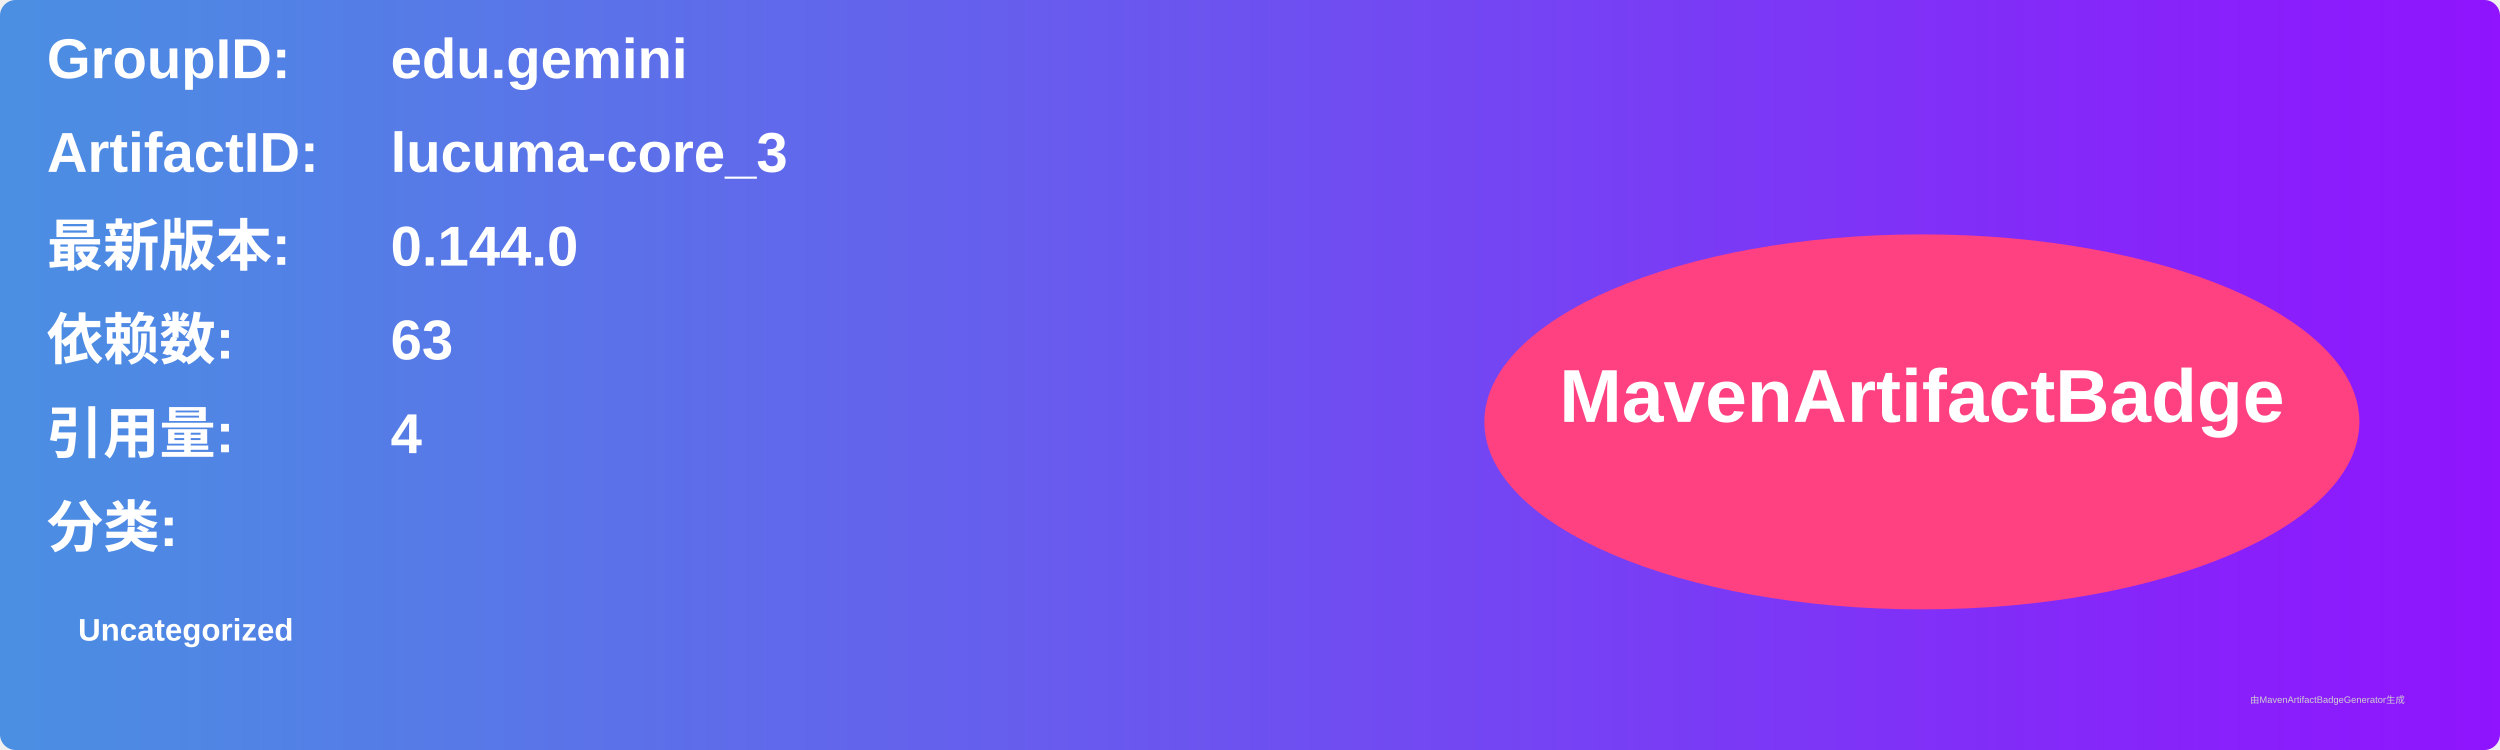
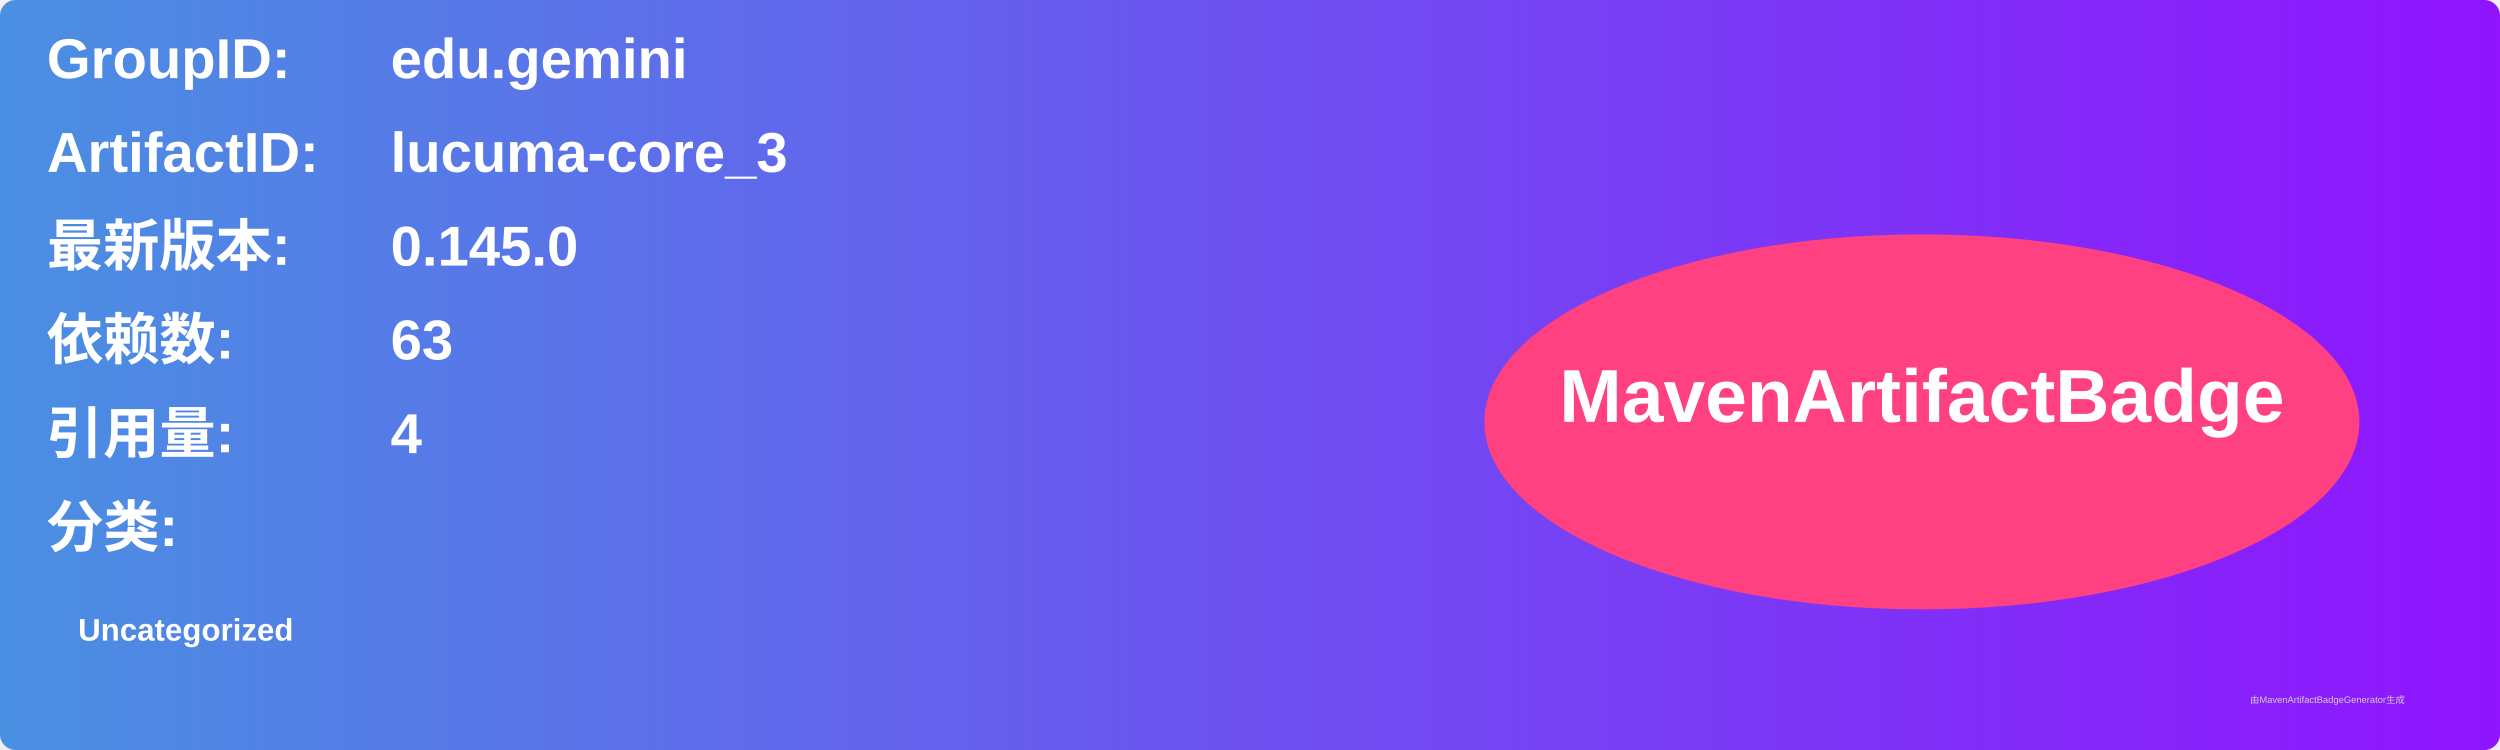
<svg xmlns="http://www.w3.org/2000/svg" width="800" height="240" viewBox="0 0 800 240">
  <linearGradient id="grad" x1="0%" y1="0%" x2="100%" y2="0%">
    <stop offset="0%" stop-color="#4a90e2" />
    <stop offset="100%" stop-color="#9013fe" />
  </linearGradient>
  <rect width="100%" height="100%" rx="5" ry="5" fill="url(#grad)" />
  <g transform="translate(15, 15)">
    <text x="0" y="10" font-family="Arial" font-size="18" fill="white" font-weight="bold" width="260">GroupID:</text>
    <text x="110" y="10" font-family="Arial" font-size="18" fill="white" font-weight="bold" width="460">edu.gemini</text>
    <text x="0" y="40" font-family="Arial" font-size="18" fill="white" font-weight="bold" width="260">ArtifactID:</text>
    <text x="110" y="40" font-family="Arial" font-size="18" fill="white" font-weight="bold" width="460">lucuma-core_3</text>
    <text x="0" y="70" font-family="Arial" font-size="18" fill="white" font-weight="bold">最新版本:</text>
    <text x="110" y="70" font-family="Arial" font-size="18" fill="white" font-weight="bold">
-       <tspan font-weight="bold">0.144.0</tspan>
+       <tspan font-weight="bold">0.145.0</tspan>
    </text>
    <text x="0" y="100" font-family="Arial" font-size="18" fill="white" font-weight="bold">依赖数: </text>
    <text x="110" y="100" font-family="Arial" font-size="18" fill="white">
      <tspan font-weight="bold">63</tspan>
    </text>
    <text x="0" y="130" font-family="Arial" font-size="18" fill="white" font-weight="bold">引用量: </text>
    <text x="110" y="130" font-family="Arial" font-size="18" fill="white">
      <tspan font-weight="bold">4</tspan>
    </text>
    <text x="0" y="160" font-family="Arial" font-size="18" fill="white" font-weight="bold">分类:</text>
    <text x="10" y="190" font-family="Arial" font-size="10" fill="white">
      <tspan font-weight="bold">Uncategorized</tspan>
    </text>
    <ellipse cx="600" cy="120" rx="140" ry="60" fill="#ff4081" />
    <text x="600" y="120" text-anchor="middle" font-family="Arial" font-size="24" fill="white" font-weight="bold">MavenArtifactBadge</text>
  </g>
  <text x="720" y="225" font-family="Arial" font-size="3" fill="#d0d0d0">由MavenArtifactBadgeGenerator生成</text>
</svg>
